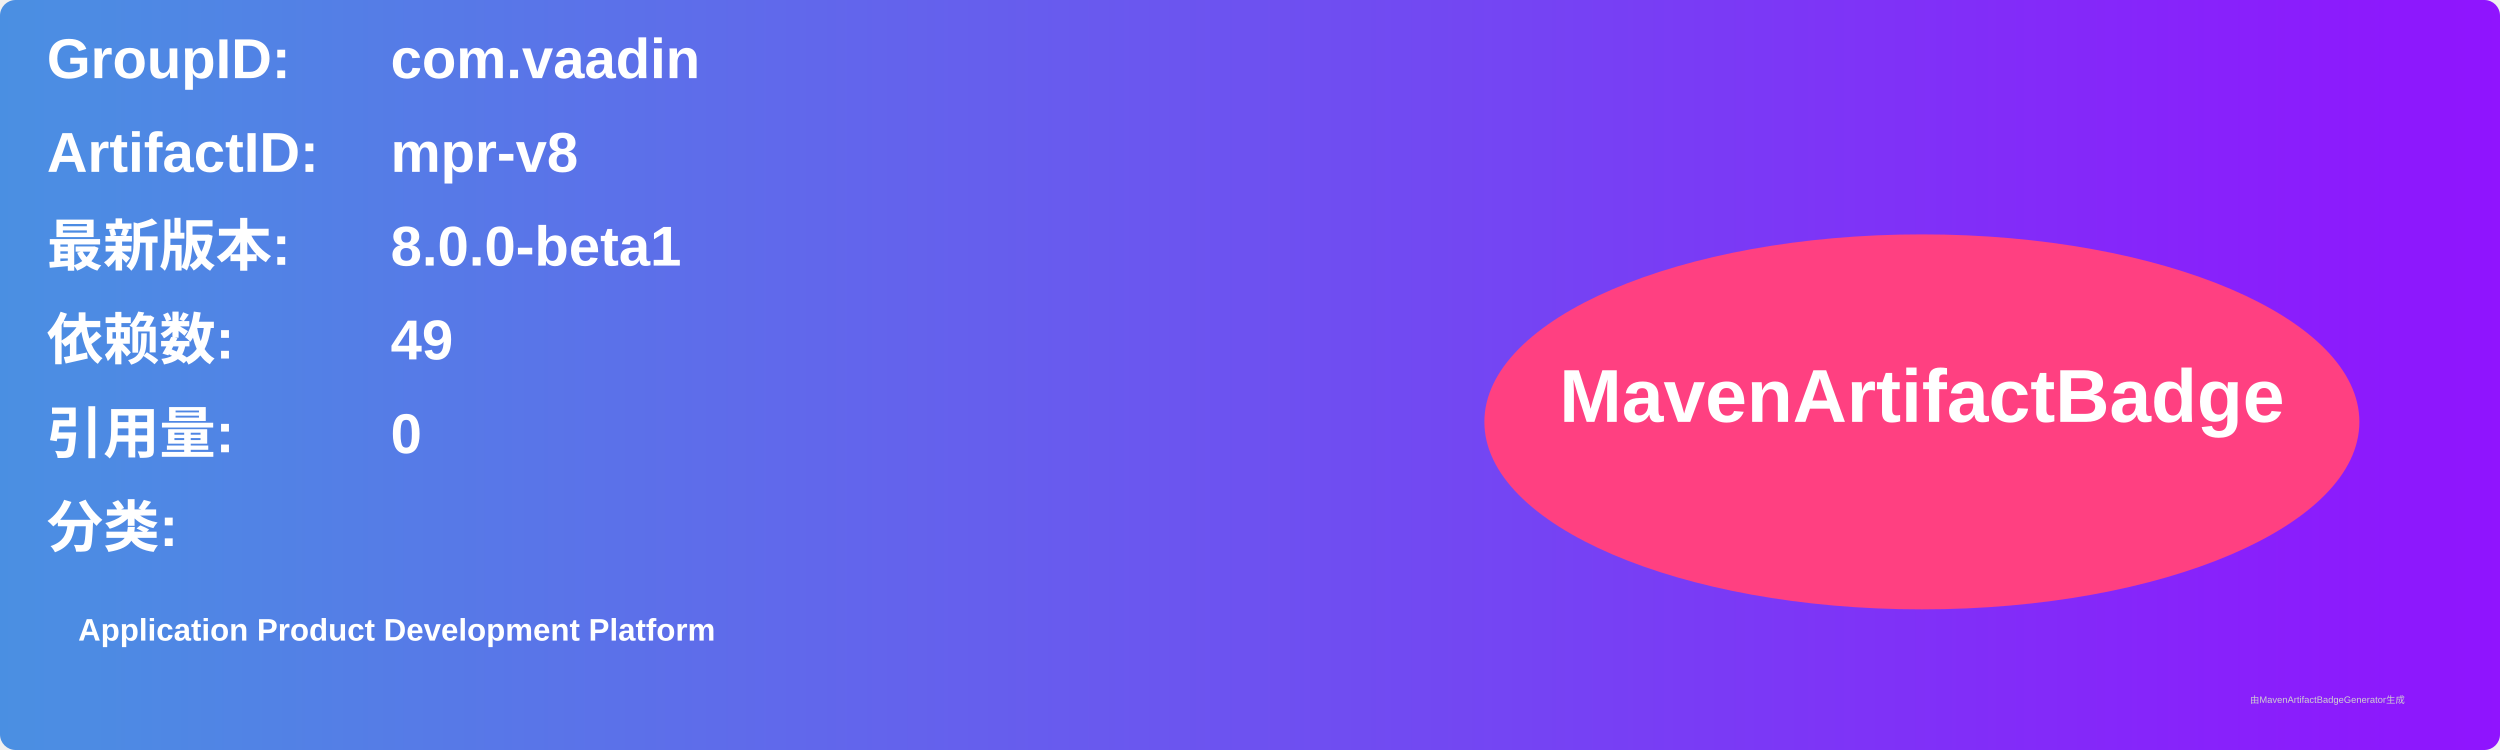
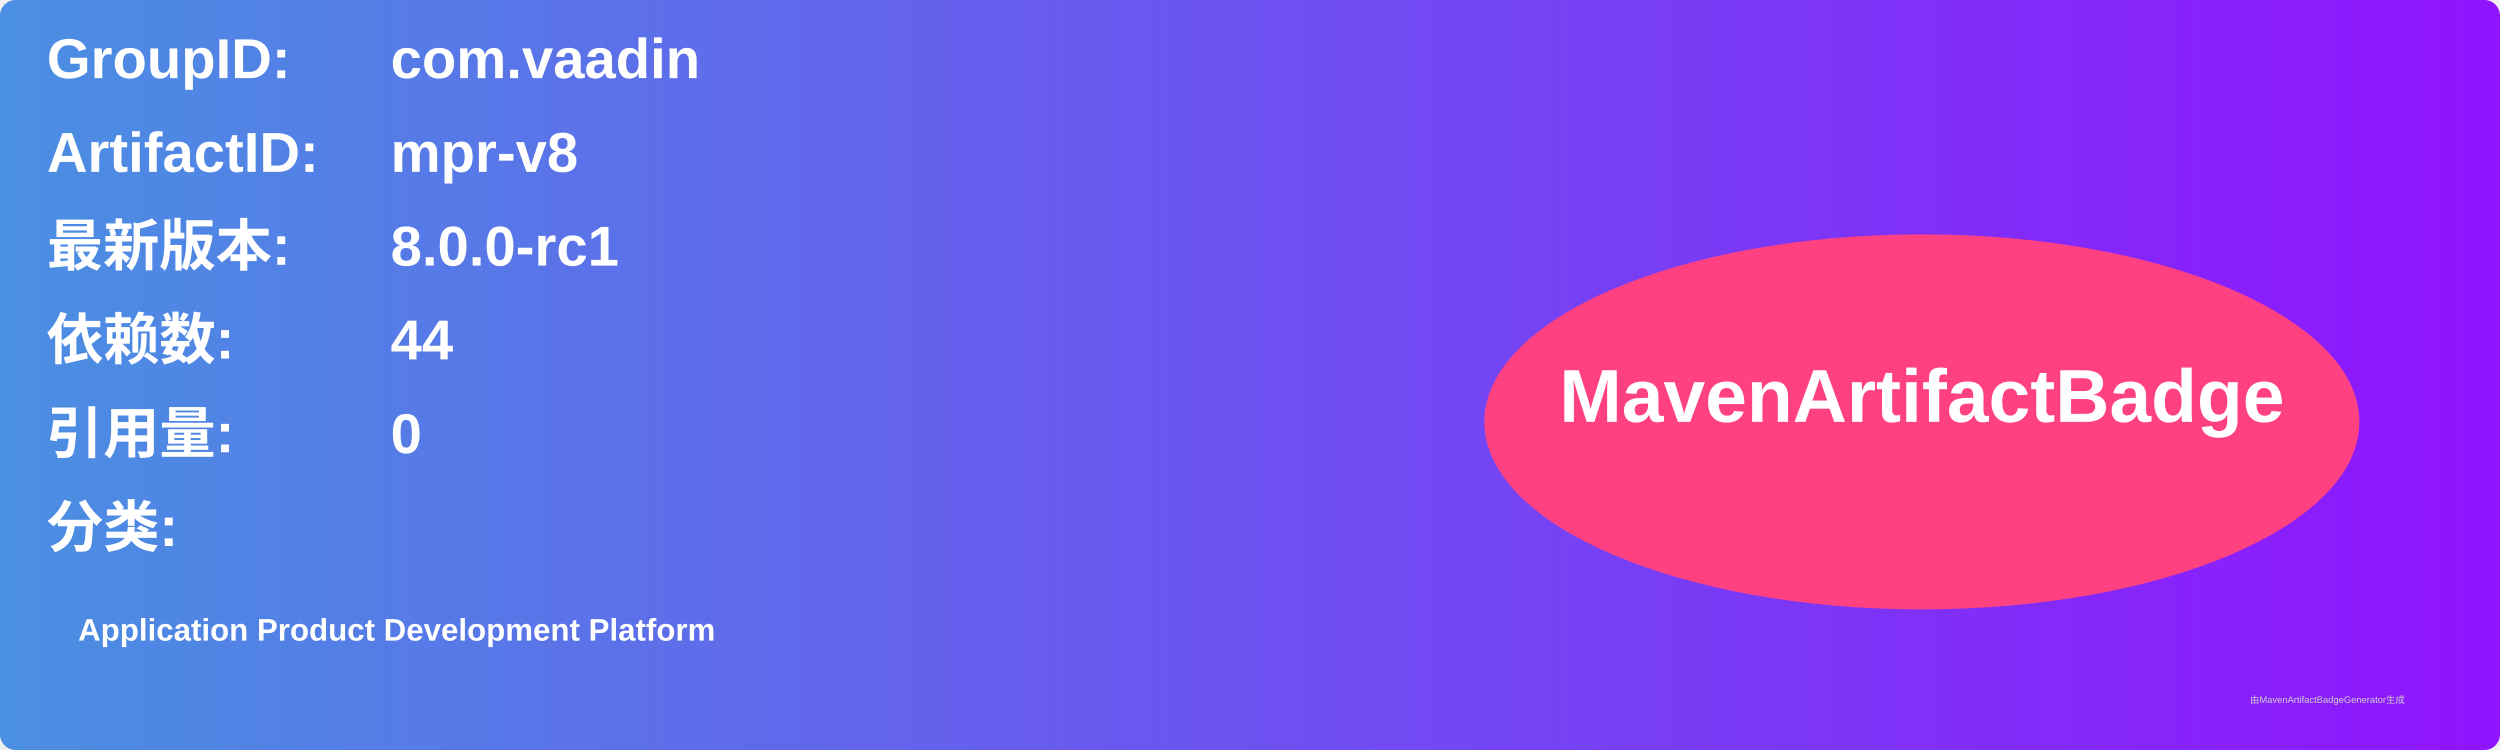
<svg xmlns="http://www.w3.org/2000/svg" width="800" height="240" viewBox="0 0 800 240">
  <linearGradient id="grad" x1="0%" y1="0%" x2="100%" y2="0%">
    <stop offset="0%" stop-color="#4a90e2" />
    <stop offset="100%" stop-color="#9013fe" />
  </linearGradient>
  <rect width="100%" height="100%" rx="5" ry="5" fill="url(#grad)" />
  <g transform="translate(15, 15)">
    <text x="0" y="10" font-family="Arial" font-size="18" fill="white" font-weight="bold" width="260">GroupID:</text>
    <text x="110" y="10" font-family="Arial" font-size="18" fill="white" font-weight="bold" width="460">com.vaadin</text>
    <text x="0" y="40" font-family="Arial" font-size="18" fill="white" font-weight="bold" width="260">ArtifactID:</text>
    <text x="110" y="40" font-family="Arial" font-size="18" fill="white" font-weight="bold" width="460">mpr-v8</text>
    <text x="0" y="70" font-family="Arial" font-size="18" fill="white" font-weight="bold">最新版本:</text>
    <text x="110" y="70" font-family="Arial" font-size="18" fill="white" font-weight="bold">
-       <tspan font-weight="bold">8.0.0-beta1</tspan>
+       <tspan font-weight="bold">8.0.0-rc1</tspan>
    </text>
    <text x="0" y="100" font-family="Arial" font-size="18" fill="white" font-weight="bold">依赖数: </text>
    <text x="110" y="100" font-family="Arial" font-size="18" fill="white">
-       <tspan font-weight="bold">49</tspan>
+       <tspan font-weight="bold">44</tspan>
    </text>
    <text x="0" y="130" font-family="Arial" font-size="18" fill="white" font-weight="bold">引用量: </text>
    <text x="110" y="130" font-family="Arial" font-size="18" fill="white">
      <tspan font-weight="bold">0</tspan>
    </text>
    <text x="0" y="160" font-family="Arial" font-size="18" fill="white" font-weight="bold">分类:</text>
    <text x="10" y="190" font-family="Arial" font-size="10" fill="white">
      <tspan font-weight="bold">Application Product Development Platform</tspan>
    </text>
    <ellipse cx="600" cy="120" rx="140" ry="60" fill="#ff4081" />
    <text x="600" y="120" text-anchor="middle" font-family="Arial" font-size="24" fill="white" font-weight="bold">MavenArtifactBadge</text>
  </g>
  <text x="720" y="225" font-family="Arial" font-size="3" fill="#d0d0d0">由MavenArtifactBadgeGenerator生成</text>
</svg>
